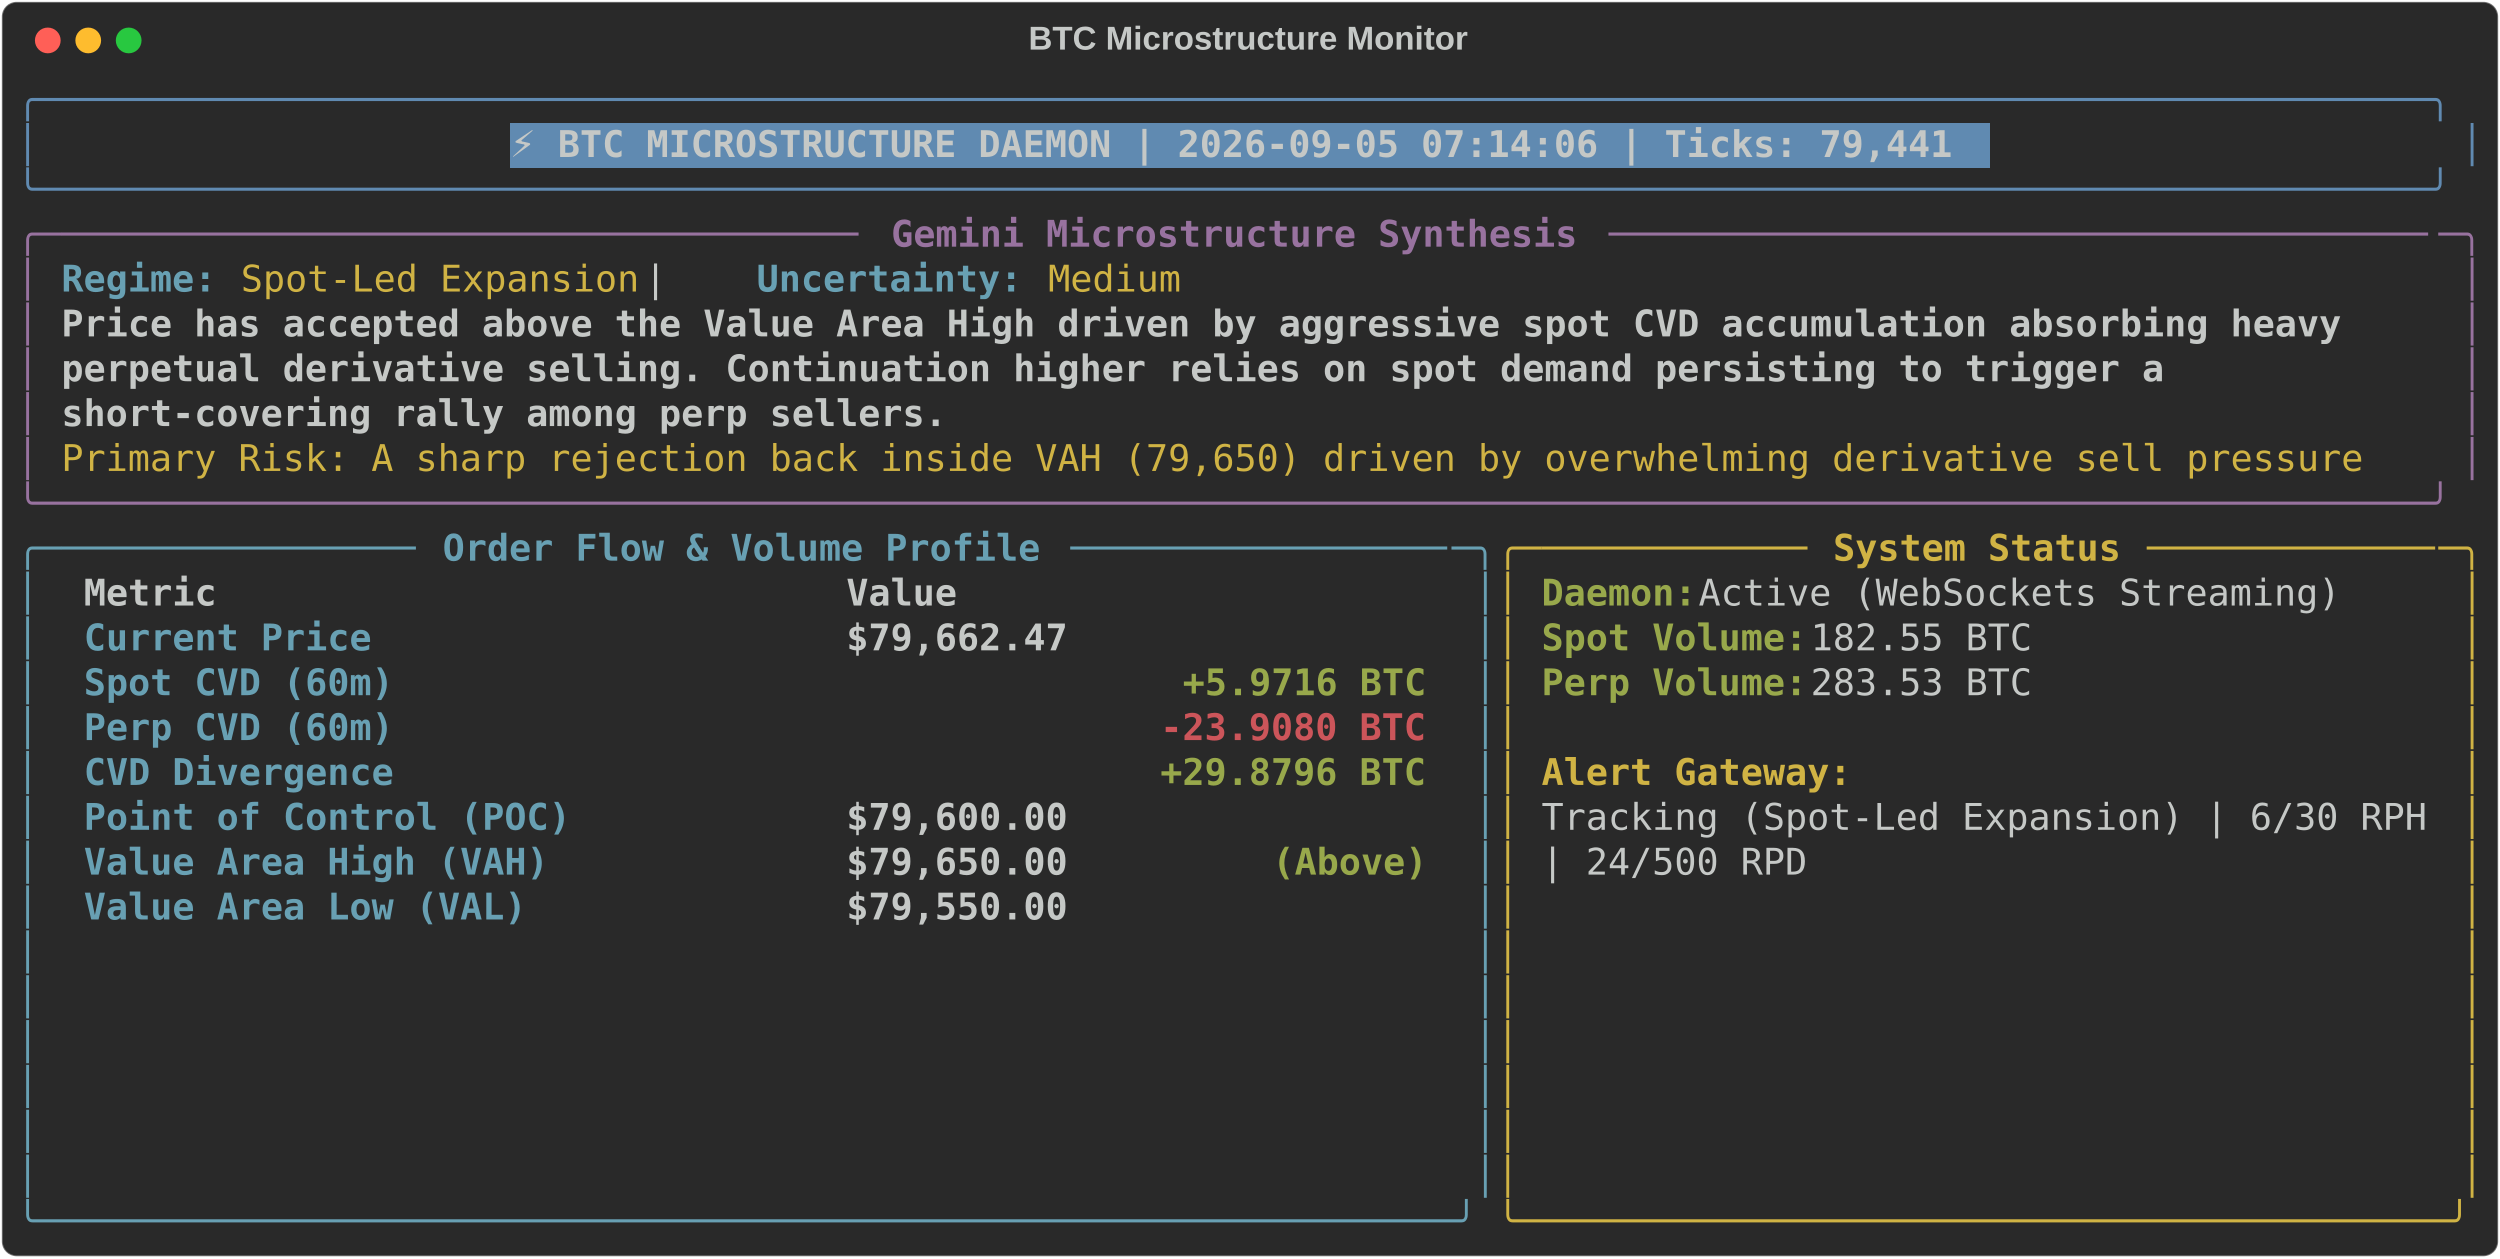
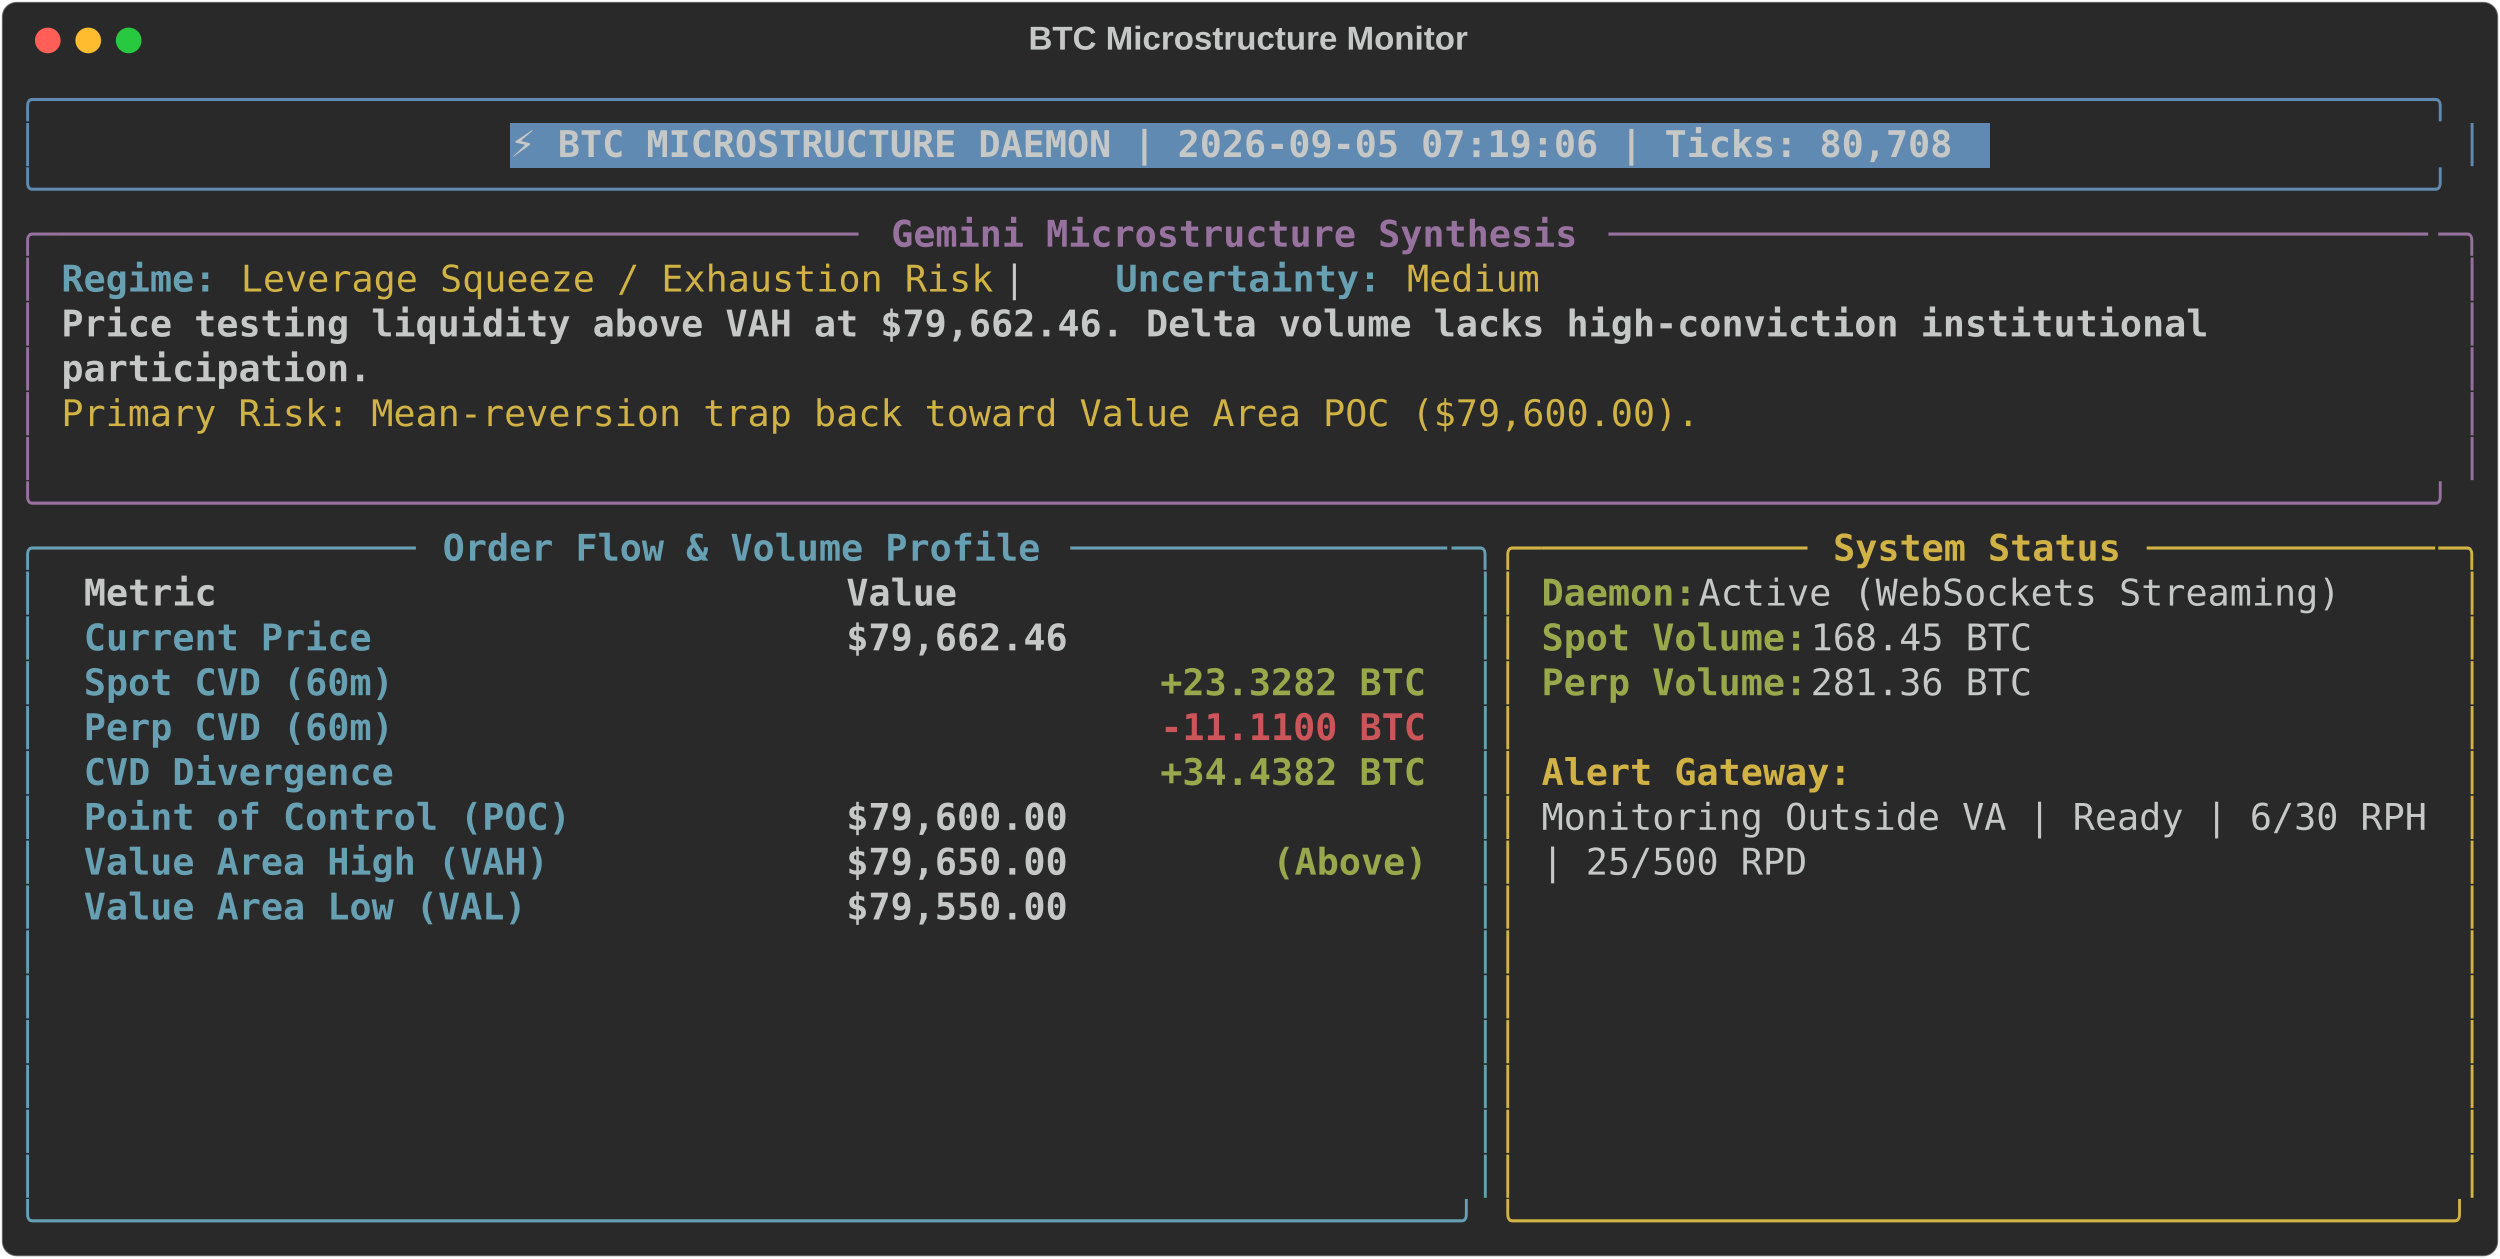
<svg xmlns="http://www.w3.org/2000/svg" class="rich-terminal" viewBox="0 0 1360 684.4">
  <style>

    @font-face {
        font-family: "Fira Code";
        src: local("FiraCode-Regular"),
                url("https://cdnjs.cloudflare.com/ajax/libs/firacode/6.2.0/woff2/FiraCode-Regular.woff2") format("woff2"),
                url("https://cdnjs.cloudflare.com/ajax/libs/firacode/6.2.0/woff/FiraCode-Regular.woff") format("woff");
        font-style: normal;
        font-weight: 400;
    }
    @font-face {
        font-family: "Fira Code";
        src: local("FiraCode-Bold"),
                url("https://cdnjs.cloudflare.com/ajax/libs/firacode/6.2.0/woff2/FiraCode-Bold.woff2") format("woff2"),
                url("https://cdnjs.cloudflare.com/ajax/libs/firacode/6.2.0/woff/FiraCode-Bold.woff") format("woff");
        font-style: bold;
        font-weight: 700;
    }

-     .terminal-3122780528-matrix {
+     .terminal-2111871001-matrix {
        font-family: Fira Code, monospace;
        font-size: 20px;
        line-height: 24.4px;
        font-variant-east-asian: full-width;
    }

-     .terminal-3122780528-title {
+     .terminal-2111871001-title {
        font-size: 18px;
        font-weight: bold;
        font-family: arial;
    }

-     .terminal-3122780528-r1 { fill: #608ab1 }
- .terminal-3122780528-r2 { fill: #c5c8c6 }
- .terminal-3122780528-r3 { fill: #c5c8c6;font-weight: bold }
- .terminal-3122780528-r4 { fill: #98729f }
- .terminal-3122780528-r5 { fill: #98729f;font-weight: bold }
- .terminal-3122780528-r6 { fill: #68a0b3;font-weight: bold }
- .terminal-3122780528-r7 { fill: #d0b344 }
- .terminal-3122780528-r8 { fill: #68a0b3 }
- .terminal-3122780528-r9 { fill: #d0b344;font-weight: bold }
- .terminal-3122780528-r10 { fill: #98a84b;font-weight: bold }
- .terminal-3122780528-r11 { fill: #cc555a;font-weight: bold }
+     .terminal-2111871001-r1 { fill: #608ab1 }
+ .terminal-2111871001-r2 { fill: #c5c8c6 }
+ .terminal-2111871001-r3 { fill: #c5c8c6;font-weight: bold }
+ .terminal-2111871001-r4 { fill: #98729f }
+ .terminal-2111871001-r5 { fill: #98729f;font-weight: bold }
+ .terminal-2111871001-r6 { fill: #68a0b3;font-weight: bold }
+ .terminal-2111871001-r7 { fill: #d0b344 }
+ .terminal-2111871001-r8 { fill: #68a0b3 }
+ .terminal-2111871001-r9 { fill: #d0b344;font-weight: bold }
+ .terminal-2111871001-r10 { fill: #98a84b;font-weight: bold }
+ .terminal-2111871001-r11 { fill: #cc555a;font-weight: bold }
    </style>
  <defs>
-     <clipPath id="terminal-3122780528-clip-terminal">
+     <clipPath id="terminal-2111871001-clip-terminal">
      <rect x="0" y="0" width="1341.0" height="633.4" />
    </clipPath>
-     <clipPath id="terminal-3122780528-line-0">
+     <clipPath id="terminal-2111871001-line-0">
      <rect x="0" y="1.5" width="1342" height="24.65" />
    </clipPath>
-     <clipPath id="terminal-3122780528-line-1">
+     <clipPath id="terminal-2111871001-line-1">
      <rect x="0" y="25.9" width="1342" height="24.65" />
    </clipPath>
-     <clipPath id="terminal-3122780528-line-2">
+     <clipPath id="terminal-2111871001-line-2">
      <rect x="0" y="50.3" width="1342" height="24.65" />
    </clipPath>
-     <clipPath id="terminal-3122780528-line-3">
+     <clipPath id="terminal-2111871001-line-3">
      <rect x="0" y="74.7" width="1342" height="24.65" />
    </clipPath>
-     <clipPath id="terminal-3122780528-line-4">
+     <clipPath id="terminal-2111871001-line-4">
      <rect x="0" y="99.1" width="1342" height="24.65" />
    </clipPath>
-     <clipPath id="terminal-3122780528-line-5">
+     <clipPath id="terminal-2111871001-line-5">
      <rect x="0" y="123.5" width="1342" height="24.65" />
    </clipPath>
-     <clipPath id="terminal-3122780528-line-6">
+     <clipPath id="terminal-2111871001-line-6">
      <rect x="0" y="147.9" width="1342" height="24.65" />
    </clipPath>
-     <clipPath id="terminal-3122780528-line-7">
+     <clipPath id="terminal-2111871001-line-7">
      <rect x="0" y="172.3" width="1342" height="24.65" />
    </clipPath>
-     <clipPath id="terminal-3122780528-line-8">
+     <clipPath id="terminal-2111871001-line-8">
      <rect x="0" y="196.7" width="1342" height="24.65" />
    </clipPath>
-     <clipPath id="terminal-3122780528-line-9">
+     <clipPath id="terminal-2111871001-line-9">
      <rect x="0" y="221.1" width="1342" height="24.65" />
    </clipPath>
-     <clipPath id="terminal-3122780528-line-10">
+     <clipPath id="terminal-2111871001-line-10">
      <rect x="0" y="245.5" width="1342" height="24.65" />
    </clipPath>
-     <clipPath id="terminal-3122780528-line-11">
+     <clipPath id="terminal-2111871001-line-11">
      <rect x="0" y="269.9" width="1342" height="24.65" />
    </clipPath>
-     <clipPath id="terminal-3122780528-line-12">
+     <clipPath id="terminal-2111871001-line-12">
      <rect x="0" y="294.3" width="1342" height="24.65" />
    </clipPath>
-     <clipPath id="terminal-3122780528-line-13">
+     <clipPath id="terminal-2111871001-line-13">
      <rect x="0" y="318.7" width="1342" height="24.65" />
    </clipPath>
-     <clipPath id="terminal-3122780528-line-14">
+     <clipPath id="terminal-2111871001-line-14">
      <rect x="0" y="343.1" width="1342" height="24.65" />
    </clipPath>
-     <clipPath id="terminal-3122780528-line-15">
+     <clipPath id="terminal-2111871001-line-15">
      <rect x="0" y="367.5" width="1342" height="24.65" />
    </clipPath>
-     <clipPath id="terminal-3122780528-line-16">
+     <clipPath id="terminal-2111871001-line-16">
      <rect x="0" y="391.9" width="1342" height="24.65" />
    </clipPath>
-     <clipPath id="terminal-3122780528-line-17">
+     <clipPath id="terminal-2111871001-line-17">
      <rect x="0" y="416.3" width="1342" height="24.65" />
    </clipPath>
-     <clipPath id="terminal-3122780528-line-18">
+     <clipPath id="terminal-2111871001-line-18">
      <rect x="0" y="440.7" width="1342" height="24.65" />
    </clipPath>
-     <clipPath id="terminal-3122780528-line-19">
+     <clipPath id="terminal-2111871001-line-19">
      <rect x="0" y="465.1" width="1342" height="24.65" />
    </clipPath>
-     <clipPath id="terminal-3122780528-line-20">
+     <clipPath id="terminal-2111871001-line-20">
      <rect x="0" y="489.5" width="1342" height="24.65" />
    </clipPath>
-     <clipPath id="terminal-3122780528-line-21">
+     <clipPath id="terminal-2111871001-line-21">
      <rect x="0" y="513.9" width="1342" height="24.65" />
    </clipPath>
-     <clipPath id="terminal-3122780528-line-22">
+     <clipPath id="terminal-2111871001-line-22">
      <rect x="0" y="538.3" width="1342" height="24.65" />
    </clipPath>
-     <clipPath id="terminal-3122780528-line-23">
+     <clipPath id="terminal-2111871001-line-23">
      <rect x="0" y="562.7" width="1342" height="24.65" />
    </clipPath>
-     <clipPath id="terminal-3122780528-line-24">
+     <clipPath id="terminal-2111871001-line-24">
      <rect x="0" y="587.1" width="1342" height="24.65" />
    </clipPath>
  </defs>
  <rect fill="#292929" stroke="rgba(255,255,255,0.35)" stroke-width="1" x="1" y="1" width="1358" height="682.4" rx="8" />
-   <text class="terminal-3122780528-title" fill="#c5c8c6" text-anchor="middle" x="679" y="27">BTC Microstructure Monitor</text>
+   <text class="terminal-2111871001-title" fill="#c5c8c6" text-anchor="middle" x="679" y="27">BTC Microstructure Monitor</text>
  <g transform="translate(26,22)">
    <circle cx="0" cy="0" r="7" fill="#ff5f57" />
    <circle cx="22" cy="0" r="7" fill="#febc2e" />
    <circle cx="44" cy="0" r="7" fill="#28c840" />
  </g>
-   <g transform="translate(9, 41)" clip-path="url(#terminal-3122780528-clip-terminal)">
+   <g transform="translate(9, 41)" clip-path="url(#terminal-2111871001-clip-terminal)">
    <rect fill="#608ab1" x="268.4" y="25.9" width="805.2" height="24.65" shape-rendering="crispEdges" />
-     <g class="terminal-3122780528-matrix">
-       <text class="terminal-3122780528-r1" x="0" y="20" textLength="1342" clip-path="url(#terminal-3122780528-line-0)">╭────────────────────────────────────────────────────────────────────────────────────────────────────────────╮</text>
-       <text class="terminal-3122780528-r2" x="1342" y="20" textLength="12.2" clip-path="url(#terminal-3122780528-line-0)">
- </text>
-       <text class="terminal-3122780528-r1" x="0" y="44.4" textLength="12.2" clip-path="url(#terminal-3122780528-line-1)">│</text>
-       <text class="terminal-3122780528-r3" x="268.4" y="44.4" textLength="793" clip-path="url(#terminal-3122780528-line-1)">⚡ BTC MICROSTRUCTURE DAEMON | 2026-09-05 07:14:06 | Ticks: 79,441</text>
-       <text class="terminal-3122780528-r1" x="1329.8" y="44.4" textLength="12.2" clip-path="url(#terminal-3122780528-line-1)">│</text>
-       <text class="terminal-3122780528-r2" x="1342" y="44.4" textLength="12.2" clip-path="url(#terminal-3122780528-line-1)">
- </text>
-       <text class="terminal-3122780528-r1" x="0" y="68.8" textLength="1342" clip-path="url(#terminal-3122780528-line-2)">╰────────────────────────────────────────────────────────────────────────────────────────────────────────────╯</text>
-       <text class="terminal-3122780528-r2" x="1342" y="68.8" textLength="12.2" clip-path="url(#terminal-3122780528-line-2)">
- </text>
-       <text class="terminal-3122780528-r4" x="0" y="93.2" textLength="24.4" clip-path="url(#terminal-3122780528-line-3)">╭─</text>
-       <text class="terminal-3122780528-r4" x="24.4" y="93.2" textLength="439.2" clip-path="url(#terminal-3122780528-line-3)">────────────────────────────────────</text>
-       <text class="terminal-3122780528-r5" x="475.8" y="93.2" textLength="378.2" clip-path="url(#terminal-3122780528-line-3)">Gemini Microstructure Synthesis</text>
-       <text class="terminal-3122780528-r4" x="866.2" y="93.2" textLength="451.4" clip-path="url(#terminal-3122780528-line-3)">─────────────────────────────────────</text>
-       <text class="terminal-3122780528-r4" x="1317.6" y="93.2" textLength="24.4" clip-path="url(#terminal-3122780528-line-3)">─╮</text>
-       <text class="terminal-3122780528-r2" x="1342" y="93.2" textLength="12.2" clip-path="url(#terminal-3122780528-line-3)">
- </text>
-       <text class="terminal-3122780528-r4" x="0" y="117.6" textLength="12.2" clip-path="url(#terminal-3122780528-line-4)">│</text>
-       <text class="terminal-3122780528-r6" x="24.4" y="117.6" textLength="85.4" clip-path="url(#terminal-3122780528-line-4)">Regime:</text>
-       <text class="terminal-3122780528-r7" x="122" y="117.6" textLength="219.6" clip-path="url(#terminal-3122780528-line-4)">Spot-Led Expansion</text>
-       <text class="terminal-3122780528-r2" x="341.6" y="117.6" textLength="61" clip-path="url(#terminal-3122780528-line-4)">  |  </text>
-       <text class="terminal-3122780528-r6" x="402.6" y="117.6" textLength="146.4" clip-path="url(#terminal-3122780528-line-4)">Uncertainty:</text>
-       <text class="terminal-3122780528-r7" x="561.2" y="117.6" textLength="73.2" clip-path="url(#terminal-3122780528-line-4)">Medium</text>
-       <text class="terminal-3122780528-r4" x="1329.8" y="117.6" textLength="12.2" clip-path="url(#terminal-3122780528-line-4)">│</text>
-       <text class="terminal-3122780528-r2" x="1342" y="117.6" textLength="12.2" clip-path="url(#terminal-3122780528-line-4)">
- </text>
-       <text class="terminal-3122780528-r4" x="0" y="142" textLength="12.2" clip-path="url(#terminal-3122780528-line-5)">│</text>
-       <text class="terminal-3122780528-r3" x="24.4" y="142" textLength="1268.8" clip-path="url(#terminal-3122780528-line-5)">Price has accepted above the Value Area High driven by aggressive spot CVD accumulation absorbing heavy </text>
-       <text class="terminal-3122780528-r4" x="1329.8" y="142" textLength="12.2" clip-path="url(#terminal-3122780528-line-5)">│</text>
-       <text class="terminal-3122780528-r2" x="1342" y="142" textLength="12.2" clip-path="url(#terminal-3122780528-line-5)">
- </text>
-       <text class="terminal-3122780528-r4" x="0" y="166.4" textLength="12.2" clip-path="url(#terminal-3122780528-line-6)">│</text>
-       <text class="terminal-3122780528-r3" x="24.4" y="166.4" textLength="1171.2" clip-path="url(#terminal-3122780528-line-6)">perpetual derivative selling. Continuation higher relies on spot demand persisting to trigger a </text>
-       <text class="terminal-3122780528-r4" x="1329.8" y="166.4" textLength="12.2" clip-path="url(#terminal-3122780528-line-6)">│</text>
-       <text class="terminal-3122780528-r2" x="1342" y="166.4" textLength="12.2" clip-path="url(#terminal-3122780528-line-6)">
- </text>
-       <text class="terminal-3122780528-r4" x="0" y="190.8" textLength="12.2" clip-path="url(#terminal-3122780528-line-7)">│</text>
-       <text class="terminal-3122780528-r3" x="24.4" y="190.8" textLength="488" clip-path="url(#terminal-3122780528-line-7)">short-covering rally among perp sellers.</text>
-       <text class="terminal-3122780528-r4" x="1329.8" y="190.8" textLength="12.2" clip-path="url(#terminal-3122780528-line-7)">│</text>
-       <text class="terminal-3122780528-r2" x="1342" y="190.8" textLength="12.2" clip-path="url(#terminal-3122780528-line-7)">
- </text>
-       <text class="terminal-3122780528-r4" x="0" y="215.2" textLength="12.2" clip-path="url(#terminal-3122780528-line-8)">│</text>
-       <text class="terminal-3122780528-r7" x="24.4" y="215.2" textLength="1281" clip-path="url(#terminal-3122780528-line-8)">Primary Risk: A sharp rejection back inside VAH (79,650) driven by overwhelming derivative sell pressure </text>
-       <text class="terminal-3122780528-r4" x="1329.8" y="215.2" textLength="12.2" clip-path="url(#terminal-3122780528-line-8)">│</text>
-       <text class="terminal-3122780528-r2" x="1342" y="215.2" textLength="12.2" clip-path="url(#terminal-3122780528-line-8)">
- </text>
-       <text class="terminal-3122780528-r4" x="0" y="239.6" textLength="1342" clip-path="url(#terminal-3122780528-line-9)">╰────────────────────────────────────────────────────────────────────────────────────────────────────────────╯</text>
-       <text class="terminal-3122780528-r2" x="1342" y="239.6" textLength="12.2" clip-path="url(#terminal-3122780528-line-9)">
- </text>
-       <text class="terminal-3122780528-r8" x="0" y="264" textLength="24.4" clip-path="url(#terminal-3122780528-line-10)">╭─</text>
-       <text class="terminal-3122780528-r8" x="24.4" y="264" textLength="195.2" clip-path="url(#terminal-3122780528-line-10)">────────────────</text>
-       <text class="terminal-3122780528-r6" x="231.8" y="264" textLength="329.4" clip-path="url(#terminal-3122780528-line-10)">Order Flow &amp; Volume Profile</text>
-       <text class="terminal-3122780528-r8" x="573.4" y="264" textLength="207.4" clip-path="url(#terminal-3122780528-line-10)">─────────────────</text>
-       <text class="terminal-3122780528-r8" x="780.8" y="264" textLength="24.4" clip-path="url(#terminal-3122780528-line-10)">─╮</text>
-       <text class="terminal-3122780528-r7" x="805.2" y="264" textLength="24.4" clip-path="url(#terminal-3122780528-line-10)">╭─</text>
-       <text class="terminal-3122780528-r7" x="829.6" y="264" textLength="146.4" clip-path="url(#terminal-3122780528-line-10)">────────────</text>
-       <text class="terminal-3122780528-r9" x="988.2" y="264" textLength="158.6" clip-path="url(#terminal-3122780528-line-10)">System Status</text>
-       <text class="terminal-3122780528-r7" x="1159" y="264" textLength="158.6" clip-path="url(#terminal-3122780528-line-10)">─────────────</text>
-       <text class="terminal-3122780528-r7" x="1317.6" y="264" textLength="24.4" clip-path="url(#terminal-3122780528-line-10)">─╮</text>
-       <text class="terminal-3122780528-r2" x="1342" y="264" textLength="12.2" clip-path="url(#terminal-3122780528-line-10)">
- </text>
-       <text class="terminal-3122780528-r8" x="0" y="288.4" textLength="12.2" clip-path="url(#terminal-3122780528-line-11)">│</text>
-       <text class="terminal-3122780528-r3" x="36.6" y="288.4" textLength="390.4" clip-path="url(#terminal-3122780528-line-11)">Metric                          </text>
-       <text class="terminal-3122780528-r3" x="451.4" y="288.4" textLength="317.2" clip-path="url(#terminal-3122780528-line-11)">                     Value</text>
-       <text class="terminal-3122780528-r8" x="793" y="288.4" textLength="12.2" clip-path="url(#terminal-3122780528-line-11)">│</text>
-       <text class="terminal-3122780528-r7" x="805.2" y="288.4" textLength="12.2" clip-path="url(#terminal-3122780528-line-11)">│</text>
-       <text class="terminal-3122780528-r10" x="829.6" y="288.4" textLength="85.4" clip-path="url(#terminal-3122780528-line-11)">Daemon:</text>
-       <text class="terminal-3122780528-r2" x="915" y="288.4" textLength="366" clip-path="url(#terminal-3122780528-line-11)"> Active (WebSockets Streaming)</text>
-       <text class="terminal-3122780528-r7" x="1329.8" y="288.4" textLength="12.2" clip-path="url(#terminal-3122780528-line-11)">│</text>
-       <text class="terminal-3122780528-r2" x="1342" y="288.4" textLength="12.2" clip-path="url(#terminal-3122780528-line-11)">
- </text>
-       <text class="terminal-3122780528-r8" x="0" y="312.8" textLength="12.2" clip-path="url(#terminal-3122780528-line-12)">│</text>
-       <text class="terminal-3122780528-r6" x="36.6" y="312.8" textLength="390.4" clip-path="url(#terminal-3122780528-line-12)">Current Price                   </text>
-       <text class="terminal-3122780528-r3" x="451.4" y="312.8" textLength="317.2" clip-path="url(#terminal-3122780528-line-12)">                $79,662.47</text>
-       <text class="terminal-3122780528-r8" x="793" y="312.8" textLength="12.2" clip-path="url(#terminal-3122780528-line-12)">│</text>
-       <text class="terminal-3122780528-r7" x="805.2" y="312.8" textLength="12.2" clip-path="url(#terminal-3122780528-line-12)">│</text>
-       <text class="terminal-3122780528-r10" x="829.6" y="312.8" textLength="146.4" clip-path="url(#terminal-3122780528-line-12)">Spot Volume:</text>
-       <text class="terminal-3122780528-r2" x="976" y="312.8" textLength="134.2" clip-path="url(#terminal-3122780528-line-12)"> 182.55 BTC</text>
-       <text class="terminal-3122780528-r7" x="1329.8" y="312.8" textLength="12.2" clip-path="url(#terminal-3122780528-line-12)">│</text>
-       <text class="terminal-3122780528-r2" x="1342" y="312.8" textLength="12.2" clip-path="url(#terminal-3122780528-line-12)">
- </text>
-       <text class="terminal-3122780528-r8" x="0" y="337.2" textLength="12.2" clip-path="url(#terminal-3122780528-line-13)">│</text>
-       <text class="terminal-3122780528-r6" x="36.6" y="337.2" textLength="390.4" clip-path="url(#terminal-3122780528-line-13)">Spot CVD (60m)                  </text>
-       <text class="terminal-3122780528-r10" x="634.4" y="337.2" textLength="134.2" clip-path="url(#terminal-3122780528-line-13)">+5.9716 BTC</text>
-       <text class="terminal-3122780528-r8" x="793" y="337.2" textLength="12.2" clip-path="url(#terminal-3122780528-line-13)">│</text>
-       <text class="terminal-3122780528-r7" x="805.2" y="337.2" textLength="12.2" clip-path="url(#terminal-3122780528-line-13)">│</text>
-       <text class="terminal-3122780528-r10" x="829.6" y="337.2" textLength="146.4" clip-path="url(#terminal-3122780528-line-13)">Perp Volume:</text>
-       <text class="terminal-3122780528-r2" x="976" y="337.2" textLength="134.2" clip-path="url(#terminal-3122780528-line-13)"> 283.53 BTC</text>
-       <text class="terminal-3122780528-r7" x="1329.8" y="337.2" textLength="12.2" clip-path="url(#terminal-3122780528-line-13)">│</text>
-       <text class="terminal-3122780528-r2" x="1342" y="337.2" textLength="12.2" clip-path="url(#terminal-3122780528-line-13)">
- </text>
-       <text class="terminal-3122780528-r8" x="0" y="361.6" textLength="12.2" clip-path="url(#terminal-3122780528-line-14)">│</text>
-       <text class="terminal-3122780528-r6" x="36.6" y="361.6" textLength="390.4" clip-path="url(#terminal-3122780528-line-14)">Perp CVD (60m)                  </text>
-       <text class="terminal-3122780528-r11" x="622.2" y="361.6" textLength="146.4" clip-path="url(#terminal-3122780528-line-14)">-23.9080 BTC</text>
-       <text class="terminal-3122780528-r8" x="793" y="361.6" textLength="12.2" clip-path="url(#terminal-3122780528-line-14)">│</text>
-       <text class="terminal-3122780528-r7" x="805.2" y="361.6" textLength="12.2" clip-path="url(#terminal-3122780528-line-14)">│</text>
-       <text class="terminal-3122780528-r7" x="1329.8" y="361.6" textLength="12.2" clip-path="url(#terminal-3122780528-line-14)">│</text>
-       <text class="terminal-3122780528-r2" x="1342" y="361.6" textLength="12.2" clip-path="url(#terminal-3122780528-line-14)">
- </text>
-       <text class="terminal-3122780528-r8" x="0" y="386" textLength="12.2" clip-path="url(#terminal-3122780528-line-15)">│</text>
-       <text class="terminal-3122780528-r6" x="36.6" y="386" textLength="390.4" clip-path="url(#terminal-3122780528-line-15)">CVD Divergence                  </text>
-       <text class="terminal-3122780528-r10" x="622.2" y="386" textLength="146.4" clip-path="url(#terminal-3122780528-line-15)">+29.8796 BTC</text>
-       <text class="terminal-3122780528-r8" x="793" y="386" textLength="12.2" clip-path="url(#terminal-3122780528-line-15)">│</text>
-       <text class="terminal-3122780528-r7" x="805.2" y="386" textLength="12.2" clip-path="url(#terminal-3122780528-line-15)">│</text>
-       <text class="terminal-3122780528-r9" x="829.6" y="386" textLength="170.8" clip-path="url(#terminal-3122780528-line-15)">Alert Gateway:</text>
-       <text class="terminal-3122780528-r7" x="1329.8" y="386" textLength="12.2" clip-path="url(#terminal-3122780528-line-15)">│</text>
-       <text class="terminal-3122780528-r2" x="1342" y="386" textLength="12.2" clip-path="url(#terminal-3122780528-line-15)">
- </text>
-       <text class="terminal-3122780528-r8" x="0" y="410.4" textLength="12.2" clip-path="url(#terminal-3122780528-line-16)">│</text>
-       <text class="terminal-3122780528-r6" x="36.6" y="410.4" textLength="390.4" clip-path="url(#terminal-3122780528-line-16)">Point of Control (POC)          </text>
-       <text class="terminal-3122780528-r3" x="451.4" y="410.4" textLength="317.2" clip-path="url(#terminal-3122780528-line-16)">                $79,600.00</text>
-       <text class="terminal-3122780528-r8" x="793" y="410.4" textLength="12.2" clip-path="url(#terminal-3122780528-line-16)">│</text>
-       <text class="terminal-3122780528-r7" x="805.2" y="410.4" textLength="12.2" clip-path="url(#terminal-3122780528-line-16)">│</text>
-       <text class="terminal-3122780528-r2" x="829.6" y="410.4" textLength="488" clip-path="url(#terminal-3122780528-line-16)">Tracking (Spot-Led Expansion) | 6/30 RPH</text>
-       <text class="terminal-3122780528-r7" x="1329.8" y="410.4" textLength="12.2" clip-path="url(#terminal-3122780528-line-16)">│</text>
-       <text class="terminal-3122780528-r2" x="1342" y="410.4" textLength="12.2" clip-path="url(#terminal-3122780528-line-16)">
- </text>
-       <text class="terminal-3122780528-r8" x="0" y="434.8" textLength="12.2" clip-path="url(#terminal-3122780528-line-17)">│</text>
-       <text class="terminal-3122780528-r6" x="36.6" y="434.8" textLength="390.4" clip-path="url(#terminal-3122780528-line-17)">Value Area High (VAH)           </text>
-       <text class="terminal-3122780528-r3" x="451.4" y="434.8" textLength="231.8" clip-path="url(#terminal-3122780528-line-17)">        $79,650.00 </text>
-       <text class="terminal-3122780528-r10" x="683.2" y="434.8" textLength="85.4" clip-path="url(#terminal-3122780528-line-17)">(Above)</text>
-       <text class="terminal-3122780528-r8" x="793" y="434.8" textLength="12.2" clip-path="url(#terminal-3122780528-line-17)">│</text>
-       <text class="terminal-3122780528-r7" x="805.2" y="434.8" textLength="12.2" clip-path="url(#terminal-3122780528-line-17)">│</text>
-       <text class="terminal-3122780528-r2" x="829.6" y="434.8" textLength="146.4" clip-path="url(#terminal-3122780528-line-17)">| 24/500 RPD</text>
-       <text class="terminal-3122780528-r7" x="1329.8" y="434.8" textLength="12.2" clip-path="url(#terminal-3122780528-line-17)">│</text>
-       <text class="terminal-3122780528-r2" x="1342" y="434.8" textLength="12.2" clip-path="url(#terminal-3122780528-line-17)">
- </text>
-       <text class="terminal-3122780528-r8" x="0" y="459.2" textLength="12.2" clip-path="url(#terminal-3122780528-line-18)">│</text>
-       <text class="terminal-3122780528-r6" x="36.6" y="459.2" textLength="390.4" clip-path="url(#terminal-3122780528-line-18)">Value Area Low (VAL)            </text>
-       <text class="terminal-3122780528-r3" x="451.4" y="459.2" textLength="317.2" clip-path="url(#terminal-3122780528-line-18)">                $79,550.00</text>
-       <text class="terminal-3122780528-r8" x="793" y="459.2" textLength="12.2" clip-path="url(#terminal-3122780528-line-18)">│</text>
-       <text class="terminal-3122780528-r7" x="805.2" y="459.2" textLength="12.2" clip-path="url(#terminal-3122780528-line-18)">│</text>
-       <text class="terminal-3122780528-r7" x="1329.8" y="459.2" textLength="12.2" clip-path="url(#terminal-3122780528-line-18)">│</text>
-       <text class="terminal-3122780528-r2" x="1342" y="459.2" textLength="12.2" clip-path="url(#terminal-3122780528-line-18)">
- </text>
-       <text class="terminal-3122780528-r8" x="0" y="483.6" textLength="12.2" clip-path="url(#terminal-3122780528-line-19)">│</text>
-       <text class="terminal-3122780528-r8" x="793" y="483.6" textLength="12.2" clip-path="url(#terminal-3122780528-line-19)">│</text>
-       <text class="terminal-3122780528-r7" x="805.2" y="483.6" textLength="12.2" clip-path="url(#terminal-3122780528-line-19)">│</text>
-       <text class="terminal-3122780528-r7" x="1329.8" y="483.6" textLength="12.2" clip-path="url(#terminal-3122780528-line-19)">│</text>
-       <text class="terminal-3122780528-r2" x="1342" y="483.6" textLength="12.2" clip-path="url(#terminal-3122780528-line-19)">
- </text>
-       <text class="terminal-3122780528-r8" x="0" y="508" textLength="12.2" clip-path="url(#terminal-3122780528-line-20)">│</text>
-       <text class="terminal-3122780528-r8" x="793" y="508" textLength="12.2" clip-path="url(#terminal-3122780528-line-20)">│</text>
-       <text class="terminal-3122780528-r7" x="805.2" y="508" textLength="12.2" clip-path="url(#terminal-3122780528-line-20)">│</text>
-       <text class="terminal-3122780528-r7" x="1329.8" y="508" textLength="12.2" clip-path="url(#terminal-3122780528-line-20)">│</text>
-       <text class="terminal-3122780528-r2" x="1342" y="508" textLength="12.2" clip-path="url(#terminal-3122780528-line-20)">
- </text>
-       <text class="terminal-3122780528-r8" x="0" y="532.4" textLength="12.2" clip-path="url(#terminal-3122780528-line-21)">│</text>
-       <text class="terminal-3122780528-r8" x="793" y="532.4" textLength="12.2" clip-path="url(#terminal-3122780528-line-21)">│</text>
-       <text class="terminal-3122780528-r7" x="805.2" y="532.4" textLength="12.2" clip-path="url(#terminal-3122780528-line-21)">│</text>
-       <text class="terminal-3122780528-r7" x="1329.8" y="532.4" textLength="12.2" clip-path="url(#terminal-3122780528-line-21)">│</text>
-       <text class="terminal-3122780528-r2" x="1342" y="532.4" textLength="12.2" clip-path="url(#terminal-3122780528-line-21)">
- </text>
-       <text class="terminal-3122780528-r8" x="0" y="556.8" textLength="12.2" clip-path="url(#terminal-3122780528-line-22)">│</text>
-       <text class="terminal-3122780528-r8" x="793" y="556.8" textLength="12.2" clip-path="url(#terminal-3122780528-line-22)">│</text>
-       <text class="terminal-3122780528-r7" x="805.2" y="556.8" textLength="12.2" clip-path="url(#terminal-3122780528-line-22)">│</text>
-       <text class="terminal-3122780528-r7" x="1329.8" y="556.8" textLength="12.2" clip-path="url(#terminal-3122780528-line-22)">│</text>
-       <text class="terminal-3122780528-r2" x="1342" y="556.8" textLength="12.2" clip-path="url(#terminal-3122780528-line-22)">
- </text>
-       <text class="terminal-3122780528-r8" x="0" y="581.2" textLength="12.2" clip-path="url(#terminal-3122780528-line-23)">│</text>
-       <text class="terminal-3122780528-r8" x="793" y="581.2" textLength="12.2" clip-path="url(#terminal-3122780528-line-23)">│</text>
-       <text class="terminal-3122780528-r7" x="805.2" y="581.2" textLength="12.2" clip-path="url(#terminal-3122780528-line-23)">│</text>
-       <text class="terminal-3122780528-r7" x="1329.8" y="581.2" textLength="12.2" clip-path="url(#terminal-3122780528-line-23)">│</text>
-       <text class="terminal-3122780528-r2" x="1342" y="581.2" textLength="12.2" clip-path="url(#terminal-3122780528-line-23)">
- </text>
-       <text class="terminal-3122780528-r8" x="0" y="605.6" textLength="12.2" clip-path="url(#terminal-3122780528-line-24)">│</text>
-       <text class="terminal-3122780528-r8" x="793" y="605.6" textLength="12.2" clip-path="url(#terminal-3122780528-line-24)">│</text>
-       <text class="terminal-3122780528-r7" x="805.2" y="605.6" textLength="12.2" clip-path="url(#terminal-3122780528-line-24)">│</text>
-       <text class="terminal-3122780528-r7" x="1329.8" y="605.6" textLength="12.2" clip-path="url(#terminal-3122780528-line-24)">│</text>
-       <text class="terminal-3122780528-r2" x="1342" y="605.6" textLength="12.2" clip-path="url(#terminal-3122780528-line-24)">
- </text>
-       <text class="terminal-3122780528-r8" x="0" y="630" textLength="805.2" clip-path="url(#terminal-3122780528-line-25)">╰────────────────────────────────────────────────────────────────╯</text>
-       <text class="terminal-3122780528-r7" x="805.2" y="630" textLength="536.8" clip-path="url(#terminal-3122780528-line-25)">╰──────────────────────────────────────────╯</text>
-       <text class="terminal-3122780528-r2" x="1342" y="630" textLength="12.2" clip-path="url(#terminal-3122780528-line-25)">
+     <g class="terminal-2111871001-matrix">
+       <text class="terminal-2111871001-r1" x="0" y="20" textLength="1342" clip-path="url(#terminal-2111871001-line-0)">╭────────────────────────────────────────────────────────────────────────────────────────────────────────────╮</text>
+       <text class="terminal-2111871001-r2" x="1342" y="20" textLength="12.2" clip-path="url(#terminal-2111871001-line-0)">
+ </text>
+       <text class="terminal-2111871001-r1" x="0" y="44.4" textLength="12.2" clip-path="url(#terminal-2111871001-line-1)">│</text>
+       <text class="terminal-2111871001-r3" x="268.4" y="44.4" textLength="793" clip-path="url(#terminal-2111871001-line-1)">⚡ BTC MICROSTRUCTURE DAEMON | 2026-09-05 07:19:06 | Ticks: 80,708</text>
+       <text class="terminal-2111871001-r1" x="1329.8" y="44.4" textLength="12.2" clip-path="url(#terminal-2111871001-line-1)">│</text>
+       <text class="terminal-2111871001-r2" x="1342" y="44.4" textLength="12.2" clip-path="url(#terminal-2111871001-line-1)">
+ </text>
+       <text class="terminal-2111871001-r1" x="0" y="68.8" textLength="1342" clip-path="url(#terminal-2111871001-line-2)">╰────────────────────────────────────────────────────────────────────────────────────────────────────────────╯</text>
+       <text class="terminal-2111871001-r2" x="1342" y="68.8" textLength="12.2" clip-path="url(#terminal-2111871001-line-2)">
+ </text>
+       <text class="terminal-2111871001-r4" x="0" y="93.2" textLength="24.4" clip-path="url(#terminal-2111871001-line-3)">╭─</text>
+       <text class="terminal-2111871001-r4" x="24.4" y="93.2" textLength="439.2" clip-path="url(#terminal-2111871001-line-3)">────────────────────────────────────</text>
+       <text class="terminal-2111871001-r5" x="475.8" y="93.2" textLength="378.2" clip-path="url(#terminal-2111871001-line-3)">Gemini Microstructure Synthesis</text>
+       <text class="terminal-2111871001-r4" x="866.2" y="93.2" textLength="451.4" clip-path="url(#terminal-2111871001-line-3)">─────────────────────────────────────</text>
+       <text class="terminal-2111871001-r4" x="1317.6" y="93.2" textLength="24.4" clip-path="url(#terminal-2111871001-line-3)">─╮</text>
+       <text class="terminal-2111871001-r2" x="1342" y="93.2" textLength="12.2" clip-path="url(#terminal-2111871001-line-3)">
+ </text>
+       <text class="terminal-2111871001-r4" x="0" y="117.6" textLength="12.2" clip-path="url(#terminal-2111871001-line-4)">│</text>
+       <text class="terminal-2111871001-r6" x="24.4" y="117.6" textLength="85.4" clip-path="url(#terminal-2111871001-line-4)">Regime:</text>
+       <text class="terminal-2111871001-r7" x="122" y="117.6" textLength="414.8" clip-path="url(#terminal-2111871001-line-4)">Leverage Squeeze / Exhaustion Risk</text>
+       <text class="terminal-2111871001-r2" x="536.8" y="117.6" textLength="61" clip-path="url(#terminal-2111871001-line-4)">  |  </text>
+       <text class="terminal-2111871001-r6" x="597.8" y="117.6" textLength="146.4" clip-path="url(#terminal-2111871001-line-4)">Uncertainty:</text>
+       <text class="terminal-2111871001-r7" x="756.4" y="117.6" textLength="73.2" clip-path="url(#terminal-2111871001-line-4)">Medium</text>
+       <text class="terminal-2111871001-r4" x="1329.8" y="117.6" textLength="12.2" clip-path="url(#terminal-2111871001-line-4)">│</text>
+       <text class="terminal-2111871001-r2" x="1342" y="117.6" textLength="12.2" clip-path="url(#terminal-2111871001-line-4)">
+ </text>
+       <text class="terminal-2111871001-r4" x="0" y="142" textLength="12.2" clip-path="url(#terminal-2111871001-line-5)">│</text>
+       <text class="terminal-2111871001-r3" x="24.4" y="142" textLength="1195.6" clip-path="url(#terminal-2111871001-line-5)">Price testing liquidity above VAH at $79,662.46. Delta volume lacks high-conviction institutional </text>
+       <text class="terminal-2111871001-r4" x="1329.8" y="142" textLength="12.2" clip-path="url(#terminal-2111871001-line-5)">│</text>
+       <text class="terminal-2111871001-r2" x="1342" y="142" textLength="12.2" clip-path="url(#terminal-2111871001-line-5)">
+ </text>
+       <text class="terminal-2111871001-r4" x="0" y="166.4" textLength="12.2" clip-path="url(#terminal-2111871001-line-6)">│</text>
+       <text class="terminal-2111871001-r3" x="24.4" y="166.4" textLength="170.8" clip-path="url(#terminal-2111871001-line-6)">participation.</text>
+       <text class="terminal-2111871001-r4" x="1329.8" y="166.4" textLength="12.2" clip-path="url(#terminal-2111871001-line-6)">│</text>
+       <text class="terminal-2111871001-r2" x="1342" y="166.4" textLength="12.2" clip-path="url(#terminal-2111871001-line-6)">
+ </text>
+       <text class="terminal-2111871001-r4" x="0" y="190.8" textLength="12.2" clip-path="url(#terminal-2111871001-line-7)">│</text>
+       <text class="terminal-2111871001-r7" x="24.4" y="190.8" textLength="902.8" clip-path="url(#terminal-2111871001-line-7)">Primary Risk: Mean-reversion trap back toward Value Area POC ($79,600.00).</text>
+       <text class="terminal-2111871001-r4" x="1329.8" y="190.8" textLength="12.2" clip-path="url(#terminal-2111871001-line-7)">│</text>
+       <text class="terminal-2111871001-r2" x="1342" y="190.8" textLength="12.2" clip-path="url(#terminal-2111871001-line-7)">
+ </text>
+       <text class="terminal-2111871001-r4" x="0" y="215.2" textLength="12.2" clip-path="url(#terminal-2111871001-line-8)">│</text>
+       <text class="terminal-2111871001-r4" x="1329.8" y="215.2" textLength="12.2" clip-path="url(#terminal-2111871001-line-8)">│</text>
+       <text class="terminal-2111871001-r2" x="1342" y="215.2" textLength="12.2" clip-path="url(#terminal-2111871001-line-8)">
+ </text>
+       <text class="terminal-2111871001-r4" x="0" y="239.6" textLength="1342" clip-path="url(#terminal-2111871001-line-9)">╰────────────────────────────────────────────────────────────────────────────────────────────────────────────╯</text>
+       <text class="terminal-2111871001-r2" x="1342" y="239.6" textLength="12.2" clip-path="url(#terminal-2111871001-line-9)">
+ </text>
+       <text class="terminal-2111871001-r8" x="0" y="264" textLength="24.4" clip-path="url(#terminal-2111871001-line-10)">╭─</text>
+       <text class="terminal-2111871001-r8" x="24.4" y="264" textLength="195.2" clip-path="url(#terminal-2111871001-line-10)">────────────────</text>
+       <text class="terminal-2111871001-r6" x="231.8" y="264" textLength="329.4" clip-path="url(#terminal-2111871001-line-10)">Order Flow &amp; Volume Profile</text>
+       <text class="terminal-2111871001-r8" x="573.4" y="264" textLength="207.4" clip-path="url(#terminal-2111871001-line-10)">─────────────────</text>
+       <text class="terminal-2111871001-r8" x="780.8" y="264" textLength="24.4" clip-path="url(#terminal-2111871001-line-10)">─╮</text>
+       <text class="terminal-2111871001-r7" x="805.2" y="264" textLength="24.4" clip-path="url(#terminal-2111871001-line-10)">╭─</text>
+       <text class="terminal-2111871001-r7" x="829.6" y="264" textLength="146.4" clip-path="url(#terminal-2111871001-line-10)">────────────</text>
+       <text class="terminal-2111871001-r9" x="988.2" y="264" textLength="158.6" clip-path="url(#terminal-2111871001-line-10)">System Status</text>
+       <text class="terminal-2111871001-r7" x="1159" y="264" textLength="158.6" clip-path="url(#terminal-2111871001-line-10)">─────────────</text>
+       <text class="terminal-2111871001-r7" x="1317.6" y="264" textLength="24.4" clip-path="url(#terminal-2111871001-line-10)">─╮</text>
+       <text class="terminal-2111871001-r2" x="1342" y="264" textLength="12.2" clip-path="url(#terminal-2111871001-line-10)">
+ </text>
+       <text class="terminal-2111871001-r8" x="0" y="288.4" textLength="12.2" clip-path="url(#terminal-2111871001-line-11)">│</text>
+       <text class="terminal-2111871001-r3" x="36.6" y="288.4" textLength="390.4" clip-path="url(#terminal-2111871001-line-11)">Metric                          </text>
+       <text class="terminal-2111871001-r3" x="451.4" y="288.4" textLength="317.2" clip-path="url(#terminal-2111871001-line-11)">                     Value</text>
+       <text class="terminal-2111871001-r8" x="793" y="288.4" textLength="12.2" clip-path="url(#terminal-2111871001-line-11)">│</text>
+       <text class="terminal-2111871001-r7" x="805.2" y="288.4" textLength="12.2" clip-path="url(#terminal-2111871001-line-11)">│</text>
+       <text class="terminal-2111871001-r10" x="829.6" y="288.4" textLength="85.4" clip-path="url(#terminal-2111871001-line-11)">Daemon:</text>
+       <text class="terminal-2111871001-r2" x="915" y="288.4" textLength="366" clip-path="url(#terminal-2111871001-line-11)"> Active (WebSockets Streaming)</text>
+       <text class="terminal-2111871001-r7" x="1329.8" y="288.4" textLength="12.2" clip-path="url(#terminal-2111871001-line-11)">│</text>
+       <text class="terminal-2111871001-r2" x="1342" y="288.4" textLength="12.2" clip-path="url(#terminal-2111871001-line-11)">
+ </text>
+       <text class="terminal-2111871001-r8" x="0" y="312.8" textLength="12.2" clip-path="url(#terminal-2111871001-line-12)">│</text>
+       <text class="terminal-2111871001-r6" x="36.6" y="312.8" textLength="390.4" clip-path="url(#terminal-2111871001-line-12)">Current Price                   </text>
+       <text class="terminal-2111871001-r3" x="451.4" y="312.8" textLength="317.2" clip-path="url(#terminal-2111871001-line-12)">                $79,662.46</text>
+       <text class="terminal-2111871001-r8" x="793" y="312.8" textLength="12.2" clip-path="url(#terminal-2111871001-line-12)">│</text>
+       <text class="terminal-2111871001-r7" x="805.2" y="312.8" textLength="12.2" clip-path="url(#terminal-2111871001-line-12)">│</text>
+       <text class="terminal-2111871001-r10" x="829.6" y="312.8" textLength="146.4" clip-path="url(#terminal-2111871001-line-12)">Spot Volume:</text>
+       <text class="terminal-2111871001-r2" x="976" y="312.8" textLength="134.2" clip-path="url(#terminal-2111871001-line-12)"> 168.45 BTC</text>
+       <text class="terminal-2111871001-r7" x="1329.8" y="312.8" textLength="12.2" clip-path="url(#terminal-2111871001-line-12)">│</text>
+       <text class="terminal-2111871001-r2" x="1342" y="312.8" textLength="12.2" clip-path="url(#terminal-2111871001-line-12)">
+ </text>
+       <text class="terminal-2111871001-r8" x="0" y="337.2" textLength="12.2" clip-path="url(#terminal-2111871001-line-13)">│</text>
+       <text class="terminal-2111871001-r6" x="36.6" y="337.2" textLength="390.4" clip-path="url(#terminal-2111871001-line-13)">Spot CVD (60m)                  </text>
+       <text class="terminal-2111871001-r10" x="622.2" y="337.2" textLength="146.4" clip-path="url(#terminal-2111871001-line-13)">+23.3282 BTC</text>
+       <text class="terminal-2111871001-r8" x="793" y="337.2" textLength="12.2" clip-path="url(#terminal-2111871001-line-13)">│</text>
+       <text class="terminal-2111871001-r7" x="805.2" y="337.2" textLength="12.2" clip-path="url(#terminal-2111871001-line-13)">│</text>
+       <text class="terminal-2111871001-r10" x="829.6" y="337.2" textLength="146.4" clip-path="url(#terminal-2111871001-line-13)">Perp Volume:</text>
+       <text class="terminal-2111871001-r2" x="976" y="337.2" textLength="134.2" clip-path="url(#terminal-2111871001-line-13)"> 281.36 BTC</text>
+       <text class="terminal-2111871001-r7" x="1329.8" y="337.2" textLength="12.2" clip-path="url(#terminal-2111871001-line-13)">│</text>
+       <text class="terminal-2111871001-r2" x="1342" y="337.2" textLength="12.2" clip-path="url(#terminal-2111871001-line-13)">
+ </text>
+       <text class="terminal-2111871001-r8" x="0" y="361.6" textLength="12.2" clip-path="url(#terminal-2111871001-line-14)">│</text>
+       <text class="terminal-2111871001-r6" x="36.6" y="361.6" textLength="390.4" clip-path="url(#terminal-2111871001-line-14)">Perp CVD (60m)                  </text>
+       <text class="terminal-2111871001-r11" x="622.2" y="361.6" textLength="146.4" clip-path="url(#terminal-2111871001-line-14)">-11.1100 BTC</text>
+       <text class="terminal-2111871001-r8" x="793" y="361.6" textLength="12.2" clip-path="url(#terminal-2111871001-line-14)">│</text>
+       <text class="terminal-2111871001-r7" x="805.2" y="361.6" textLength="12.2" clip-path="url(#terminal-2111871001-line-14)">│</text>
+       <text class="terminal-2111871001-r7" x="1329.8" y="361.6" textLength="12.2" clip-path="url(#terminal-2111871001-line-14)">│</text>
+       <text class="terminal-2111871001-r2" x="1342" y="361.6" textLength="12.2" clip-path="url(#terminal-2111871001-line-14)">
+ </text>
+       <text class="terminal-2111871001-r8" x="0" y="386" textLength="12.2" clip-path="url(#terminal-2111871001-line-15)">│</text>
+       <text class="terminal-2111871001-r6" x="36.6" y="386" textLength="390.4" clip-path="url(#terminal-2111871001-line-15)">CVD Divergence                  </text>
+       <text class="terminal-2111871001-r10" x="622.2" y="386" textLength="146.4" clip-path="url(#terminal-2111871001-line-15)">+34.4382 BTC</text>
+       <text class="terminal-2111871001-r8" x="793" y="386" textLength="12.2" clip-path="url(#terminal-2111871001-line-15)">│</text>
+       <text class="terminal-2111871001-r7" x="805.2" y="386" textLength="12.2" clip-path="url(#terminal-2111871001-line-15)">│</text>
+       <text class="terminal-2111871001-r9" x="829.6" y="386" textLength="170.8" clip-path="url(#terminal-2111871001-line-15)">Alert Gateway:</text>
+       <text class="terminal-2111871001-r7" x="1329.8" y="386" textLength="12.2" clip-path="url(#terminal-2111871001-line-15)">│</text>
+       <text class="terminal-2111871001-r2" x="1342" y="386" textLength="12.2" clip-path="url(#terminal-2111871001-line-15)">
+ </text>
+       <text class="terminal-2111871001-r8" x="0" y="410.4" textLength="12.2" clip-path="url(#terminal-2111871001-line-16)">│</text>
+       <text class="terminal-2111871001-r6" x="36.6" y="410.4" textLength="390.4" clip-path="url(#terminal-2111871001-line-16)">Point of Control (POC)          </text>
+       <text class="terminal-2111871001-r3" x="451.4" y="410.4" textLength="317.2" clip-path="url(#terminal-2111871001-line-16)">                $79,600.00</text>
+       <text class="terminal-2111871001-r8" x="793" y="410.4" textLength="12.2" clip-path="url(#terminal-2111871001-line-16)">│</text>
+       <text class="terminal-2111871001-r7" x="805.2" y="410.4" textLength="12.2" clip-path="url(#terminal-2111871001-line-16)">│</text>
+       <text class="terminal-2111871001-r2" x="829.6" y="410.4" textLength="488" clip-path="url(#terminal-2111871001-line-16)">Monitoring Outside VA | Ready | 6/30 RPH</text>
+       <text class="terminal-2111871001-r7" x="1329.8" y="410.4" textLength="12.2" clip-path="url(#terminal-2111871001-line-16)">│</text>
+       <text class="terminal-2111871001-r2" x="1342" y="410.4" textLength="12.2" clip-path="url(#terminal-2111871001-line-16)">
+ </text>
+       <text class="terminal-2111871001-r8" x="0" y="434.8" textLength="12.2" clip-path="url(#terminal-2111871001-line-17)">│</text>
+       <text class="terminal-2111871001-r6" x="36.6" y="434.8" textLength="390.4" clip-path="url(#terminal-2111871001-line-17)">Value Area High (VAH)           </text>
+       <text class="terminal-2111871001-r3" x="451.4" y="434.8" textLength="231.8" clip-path="url(#terminal-2111871001-line-17)">        $79,650.00 </text>
+       <text class="terminal-2111871001-r10" x="683.2" y="434.8" textLength="85.4" clip-path="url(#terminal-2111871001-line-17)">(Above)</text>
+       <text class="terminal-2111871001-r8" x="793" y="434.8" textLength="12.2" clip-path="url(#terminal-2111871001-line-17)">│</text>
+       <text class="terminal-2111871001-r7" x="805.2" y="434.8" textLength="12.2" clip-path="url(#terminal-2111871001-line-17)">│</text>
+       <text class="terminal-2111871001-r2" x="829.6" y="434.8" textLength="146.4" clip-path="url(#terminal-2111871001-line-17)">| 25/500 RPD</text>
+       <text class="terminal-2111871001-r7" x="1329.8" y="434.8" textLength="12.2" clip-path="url(#terminal-2111871001-line-17)">│</text>
+       <text class="terminal-2111871001-r2" x="1342" y="434.8" textLength="12.2" clip-path="url(#terminal-2111871001-line-17)">
+ </text>
+       <text class="terminal-2111871001-r8" x="0" y="459.2" textLength="12.2" clip-path="url(#terminal-2111871001-line-18)">│</text>
+       <text class="terminal-2111871001-r6" x="36.6" y="459.2" textLength="390.4" clip-path="url(#terminal-2111871001-line-18)">Value Area Low (VAL)            </text>
+       <text class="terminal-2111871001-r3" x="451.4" y="459.2" textLength="317.2" clip-path="url(#terminal-2111871001-line-18)">                $79,550.00</text>
+       <text class="terminal-2111871001-r8" x="793" y="459.2" textLength="12.2" clip-path="url(#terminal-2111871001-line-18)">│</text>
+       <text class="terminal-2111871001-r7" x="805.2" y="459.2" textLength="12.2" clip-path="url(#terminal-2111871001-line-18)">│</text>
+       <text class="terminal-2111871001-r7" x="1329.8" y="459.2" textLength="12.2" clip-path="url(#terminal-2111871001-line-18)">│</text>
+       <text class="terminal-2111871001-r2" x="1342" y="459.2" textLength="12.2" clip-path="url(#terminal-2111871001-line-18)">
+ </text>
+       <text class="terminal-2111871001-r8" x="0" y="483.6" textLength="12.2" clip-path="url(#terminal-2111871001-line-19)">│</text>
+       <text class="terminal-2111871001-r8" x="793" y="483.6" textLength="12.2" clip-path="url(#terminal-2111871001-line-19)">│</text>
+       <text class="terminal-2111871001-r7" x="805.2" y="483.6" textLength="12.2" clip-path="url(#terminal-2111871001-line-19)">│</text>
+       <text class="terminal-2111871001-r7" x="1329.8" y="483.6" textLength="12.2" clip-path="url(#terminal-2111871001-line-19)">│</text>
+       <text class="terminal-2111871001-r2" x="1342" y="483.6" textLength="12.2" clip-path="url(#terminal-2111871001-line-19)">
+ </text>
+       <text class="terminal-2111871001-r8" x="0" y="508" textLength="12.2" clip-path="url(#terminal-2111871001-line-20)">│</text>
+       <text class="terminal-2111871001-r8" x="793" y="508" textLength="12.2" clip-path="url(#terminal-2111871001-line-20)">│</text>
+       <text class="terminal-2111871001-r7" x="805.2" y="508" textLength="12.2" clip-path="url(#terminal-2111871001-line-20)">│</text>
+       <text class="terminal-2111871001-r7" x="1329.8" y="508" textLength="12.2" clip-path="url(#terminal-2111871001-line-20)">│</text>
+       <text class="terminal-2111871001-r2" x="1342" y="508" textLength="12.2" clip-path="url(#terminal-2111871001-line-20)">
+ </text>
+       <text class="terminal-2111871001-r8" x="0" y="532.4" textLength="12.2" clip-path="url(#terminal-2111871001-line-21)">│</text>
+       <text class="terminal-2111871001-r8" x="793" y="532.4" textLength="12.2" clip-path="url(#terminal-2111871001-line-21)">│</text>
+       <text class="terminal-2111871001-r7" x="805.2" y="532.4" textLength="12.2" clip-path="url(#terminal-2111871001-line-21)">│</text>
+       <text class="terminal-2111871001-r7" x="1329.8" y="532.4" textLength="12.2" clip-path="url(#terminal-2111871001-line-21)">│</text>
+       <text class="terminal-2111871001-r2" x="1342" y="532.4" textLength="12.2" clip-path="url(#terminal-2111871001-line-21)">
+ </text>
+       <text class="terminal-2111871001-r8" x="0" y="556.8" textLength="12.2" clip-path="url(#terminal-2111871001-line-22)">│</text>
+       <text class="terminal-2111871001-r8" x="793" y="556.8" textLength="12.2" clip-path="url(#terminal-2111871001-line-22)">│</text>
+       <text class="terminal-2111871001-r7" x="805.2" y="556.8" textLength="12.2" clip-path="url(#terminal-2111871001-line-22)">│</text>
+       <text class="terminal-2111871001-r7" x="1329.8" y="556.8" textLength="12.2" clip-path="url(#terminal-2111871001-line-22)">│</text>
+       <text class="terminal-2111871001-r2" x="1342" y="556.8" textLength="12.2" clip-path="url(#terminal-2111871001-line-22)">
+ </text>
+       <text class="terminal-2111871001-r8" x="0" y="581.2" textLength="12.2" clip-path="url(#terminal-2111871001-line-23)">│</text>
+       <text class="terminal-2111871001-r8" x="793" y="581.2" textLength="12.2" clip-path="url(#terminal-2111871001-line-23)">│</text>
+       <text class="terminal-2111871001-r7" x="805.2" y="581.2" textLength="12.2" clip-path="url(#terminal-2111871001-line-23)">│</text>
+       <text class="terminal-2111871001-r7" x="1329.8" y="581.2" textLength="12.2" clip-path="url(#terminal-2111871001-line-23)">│</text>
+       <text class="terminal-2111871001-r2" x="1342" y="581.2" textLength="12.2" clip-path="url(#terminal-2111871001-line-23)">
+ </text>
+       <text class="terminal-2111871001-r8" x="0" y="605.6" textLength="12.2" clip-path="url(#terminal-2111871001-line-24)">│</text>
+       <text class="terminal-2111871001-r8" x="793" y="605.6" textLength="12.2" clip-path="url(#terminal-2111871001-line-24)">│</text>
+       <text class="terminal-2111871001-r7" x="805.2" y="605.6" textLength="12.2" clip-path="url(#terminal-2111871001-line-24)">│</text>
+       <text class="terminal-2111871001-r7" x="1329.8" y="605.6" textLength="12.2" clip-path="url(#terminal-2111871001-line-24)">│</text>
+       <text class="terminal-2111871001-r2" x="1342" y="605.6" textLength="12.2" clip-path="url(#terminal-2111871001-line-24)">
+ </text>
+       <text class="terminal-2111871001-r8" x="0" y="630" textLength="805.2" clip-path="url(#terminal-2111871001-line-25)">╰────────────────────────────────────────────────────────────────╯</text>
+       <text class="terminal-2111871001-r7" x="805.2" y="630" textLength="536.8" clip-path="url(#terminal-2111871001-line-25)">╰──────────────────────────────────────────╯</text>
+       <text class="terminal-2111871001-r2" x="1342" y="630" textLength="12.2" clip-path="url(#terminal-2111871001-line-25)">
</text>
    </g>
  </g>
</svg>
